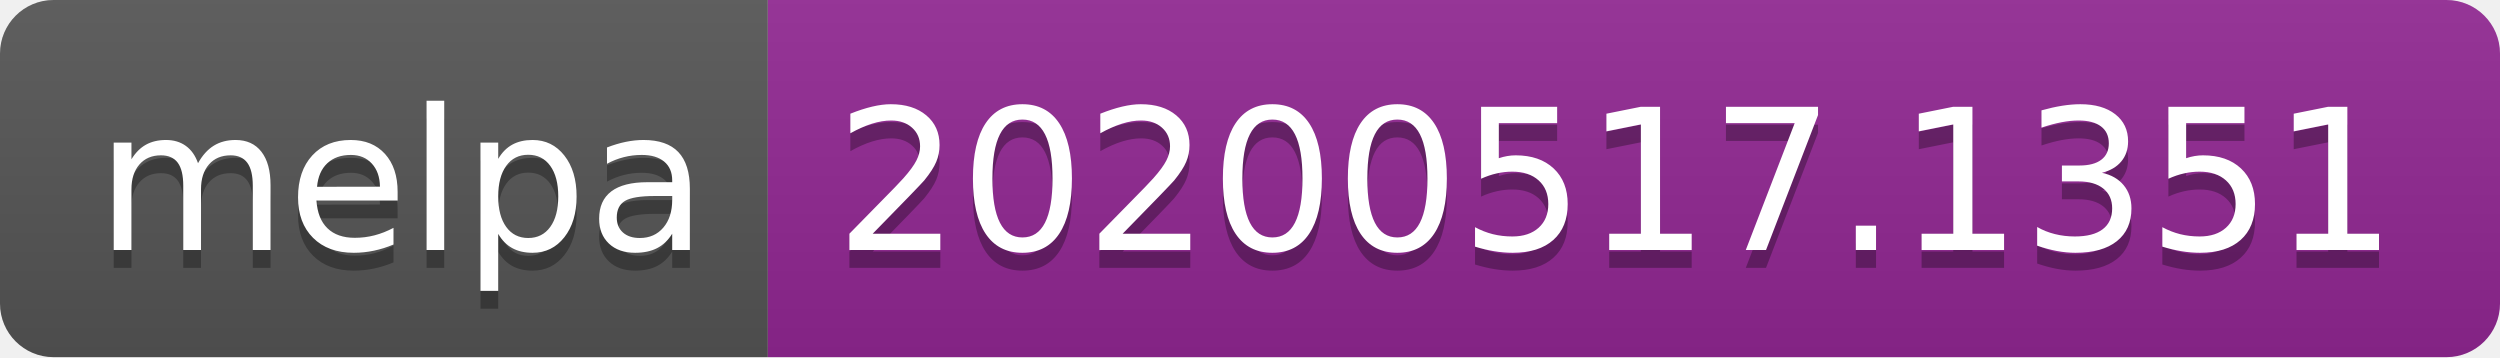
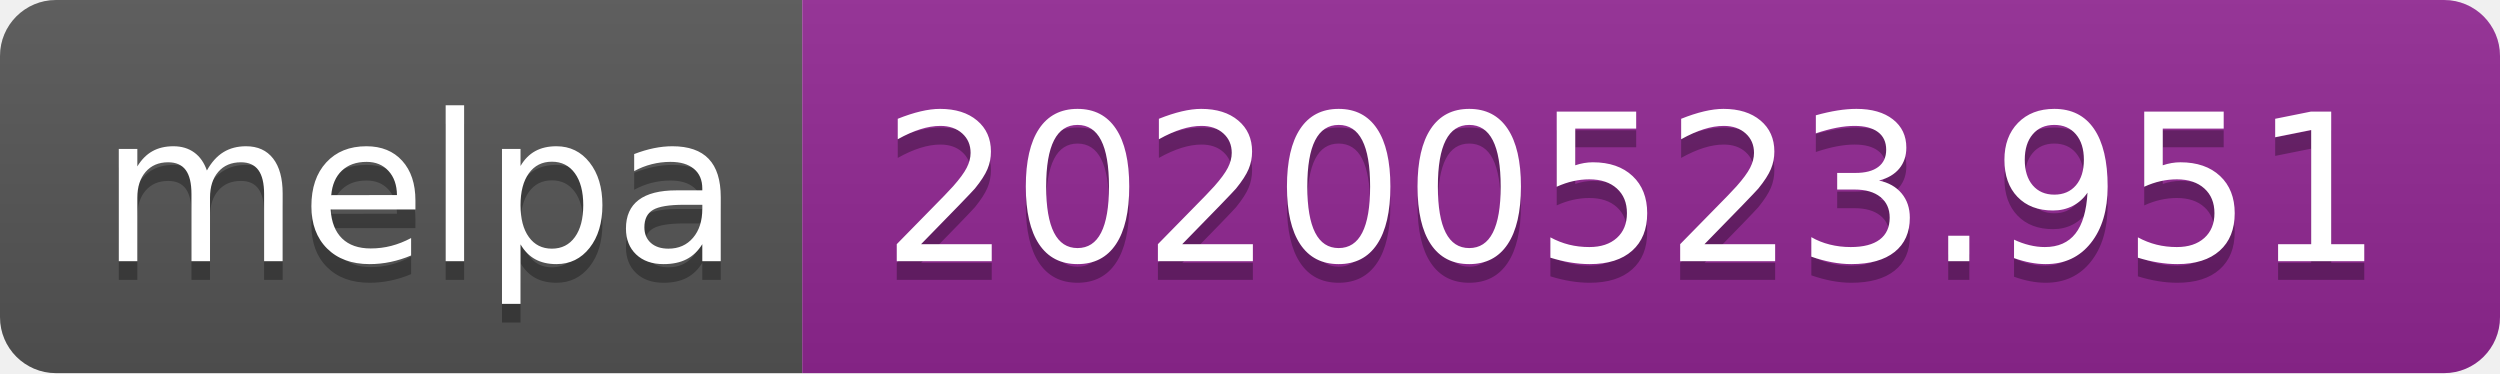
- <svg xmlns="http://www.w3.org/2000/svg" width="140" height="20">
+ <svg xmlns="http://www.w3.org/2000/svg" width="134" height="20">
  <linearGradient id="s" x2="0" y2="100%">
    <stop offset="0" stop-color="#bbb" stop-opacity=".1" />
    <stop offset="1" stop-opacity=".1" />
  </linearGradient>
  <clipPath id="r">
-     <rect width="140" height="20" rx="3" fill="#fff" />
+     <rect width="134" height="20" rx="3" fill="#fff" />
  </clipPath>
  <g clip-path="url(#r)">
    <rect width="43" height="20" fill="#555" />
-     <rect x="43" width="97" height="20" fill="#922793" />
-     <rect width="140" height="20" fill="url(#s)" />
+     <rect x="43" width="91" height="20" fill="#922793" />
+     <rect width="134" height="20" fill="url(#s)" />
  </g>
  <g fill="#fff" text-anchor="middle" font-family="Verdana,Geneva,DejaVu Sans,sans-serif" text-rendering="geometricPrecision" font-size="110">
    <text x="225" y="150" fill="#010101" fill-opacity=".3" transform="scale(.1)" textLength="330">melpa</text>
    <text x="225" y="140" transform="scale(.1)" textLength="330">melpa</text>
-     <text x="905" y="150" fill="#010101" fill-opacity=".3" transform="scale(.1)" textLength="870">20200517.1351</text>
-     <text x="905" y="140" transform="scale(.1)" textLength="870">20200517.1351</text>
+     <text x="875" y="150" fill="#010101" fill-opacity=".3" transform="scale(.1)" textLength="810">20200523.951</text>
+     <text x="875" y="140" transform="scale(.1)" textLength="810">20200523.951</text>
  </g>
</svg>
